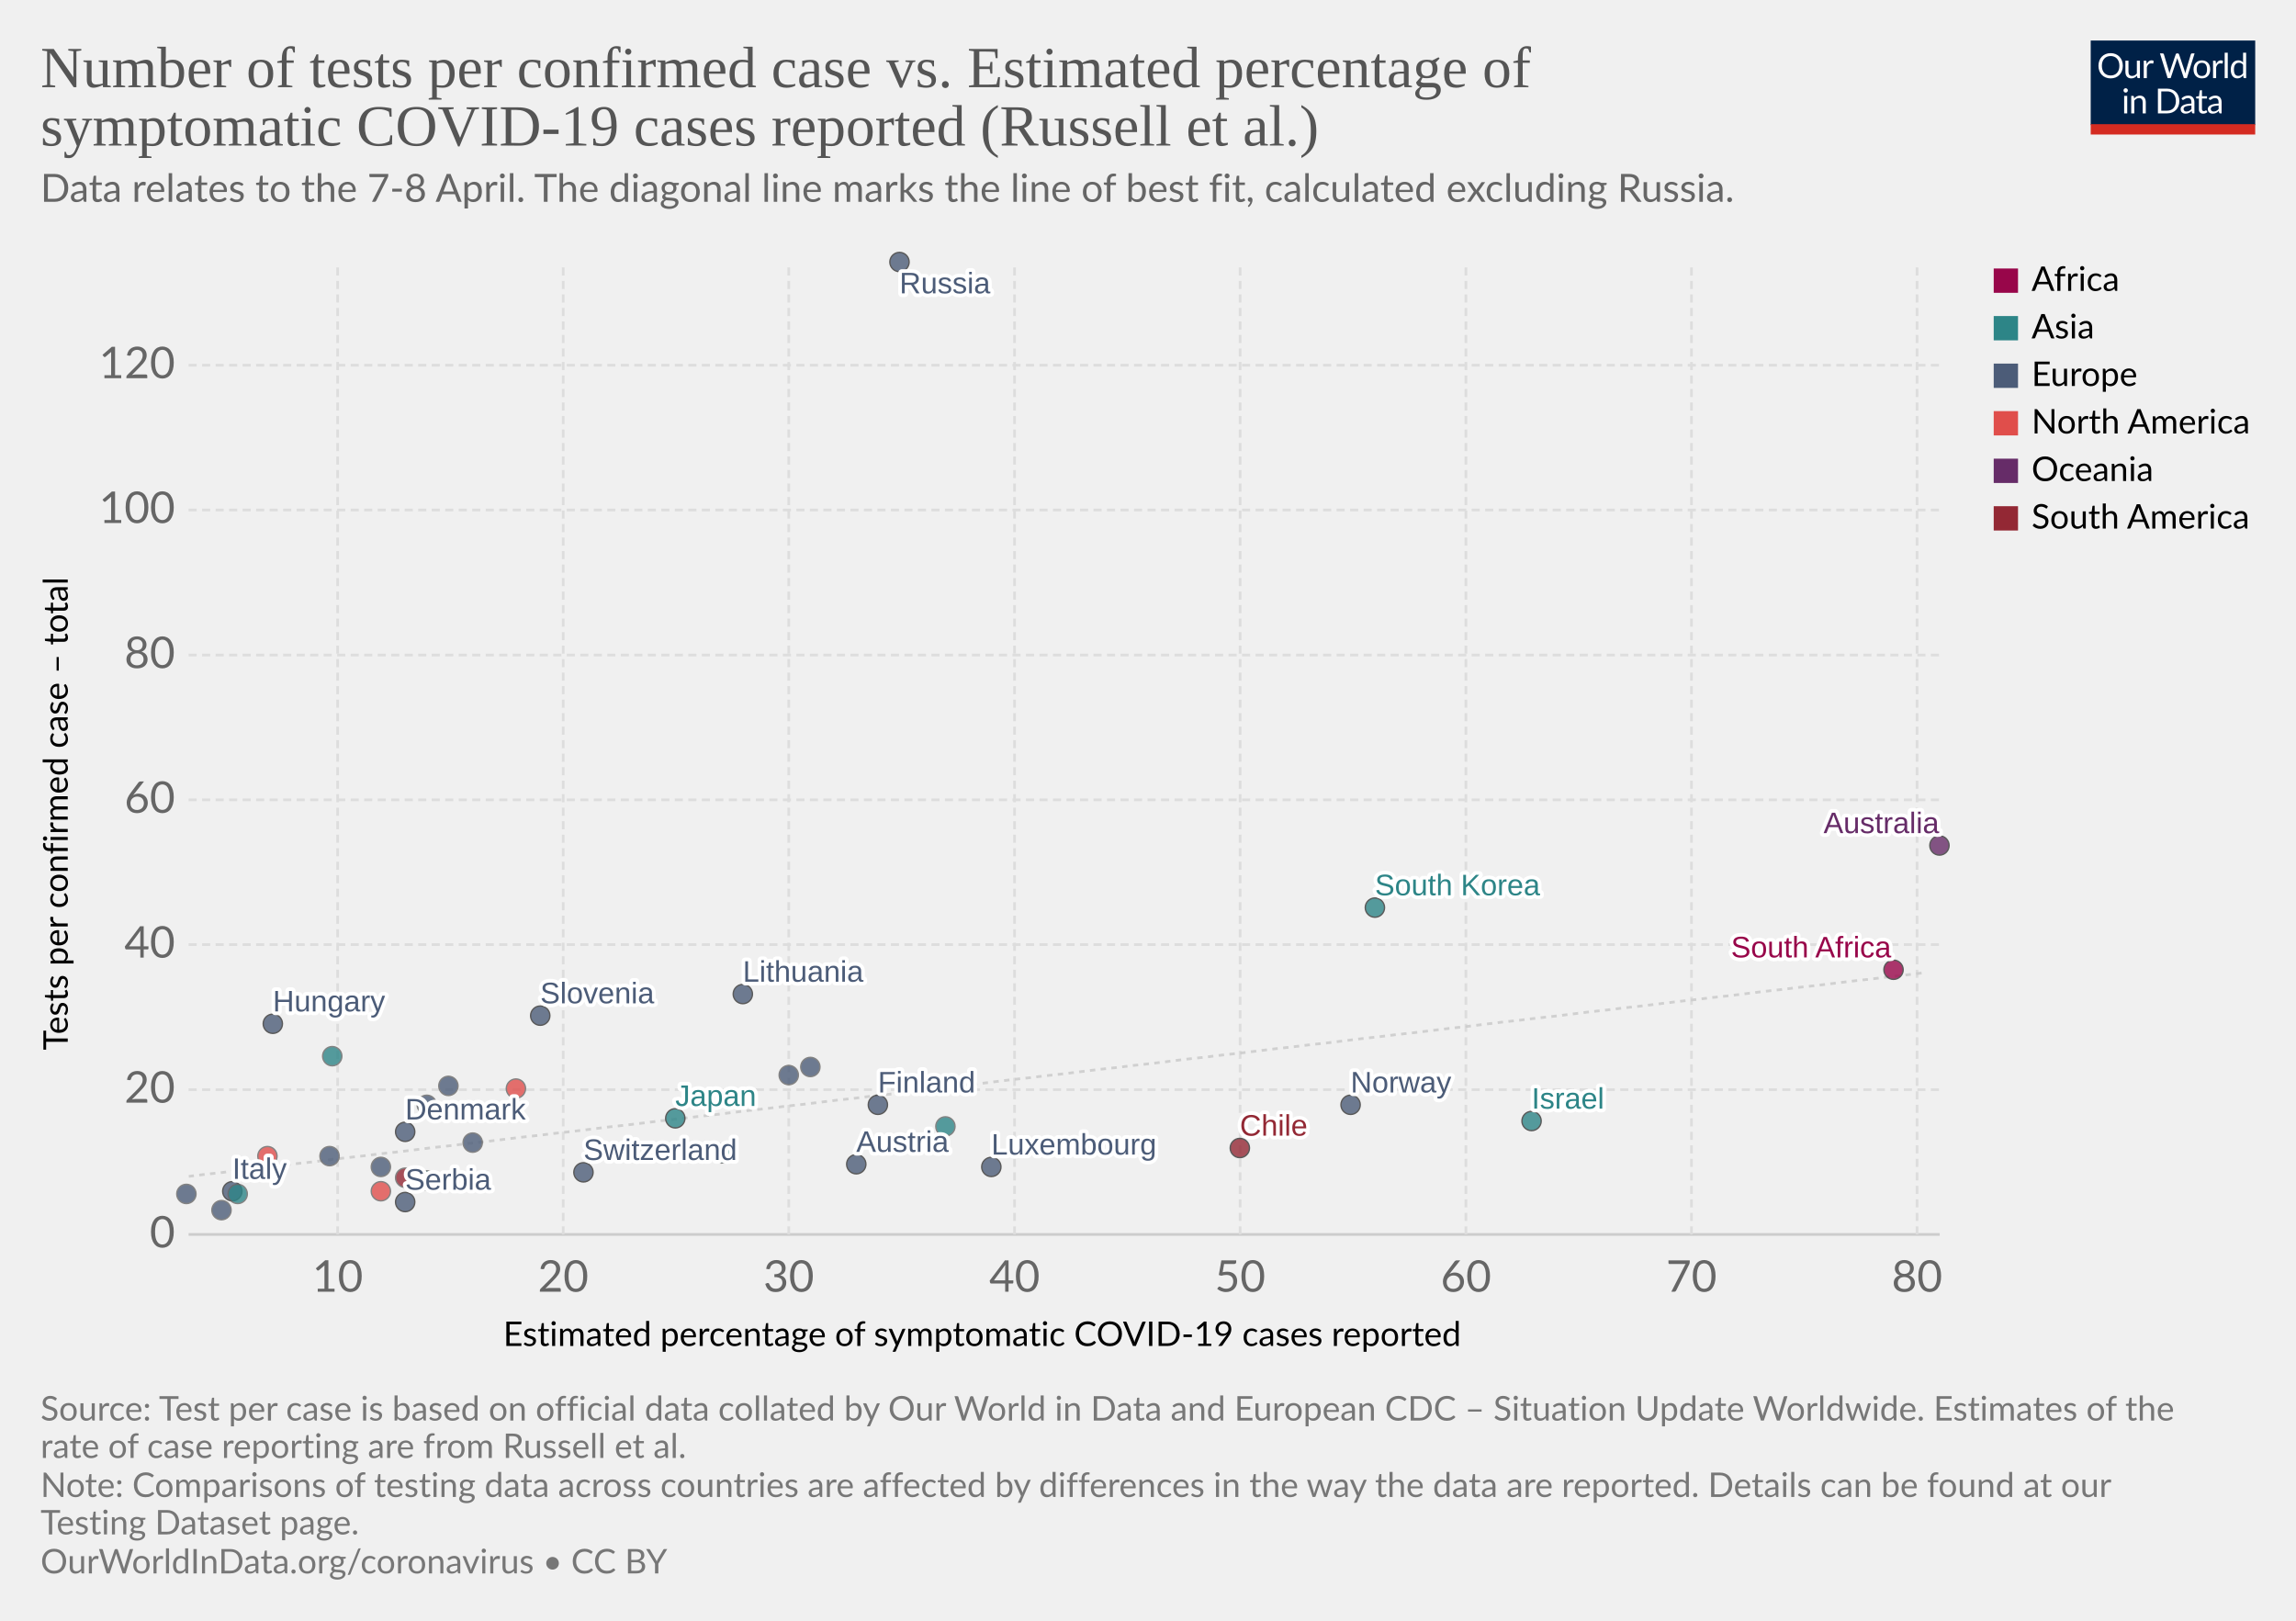
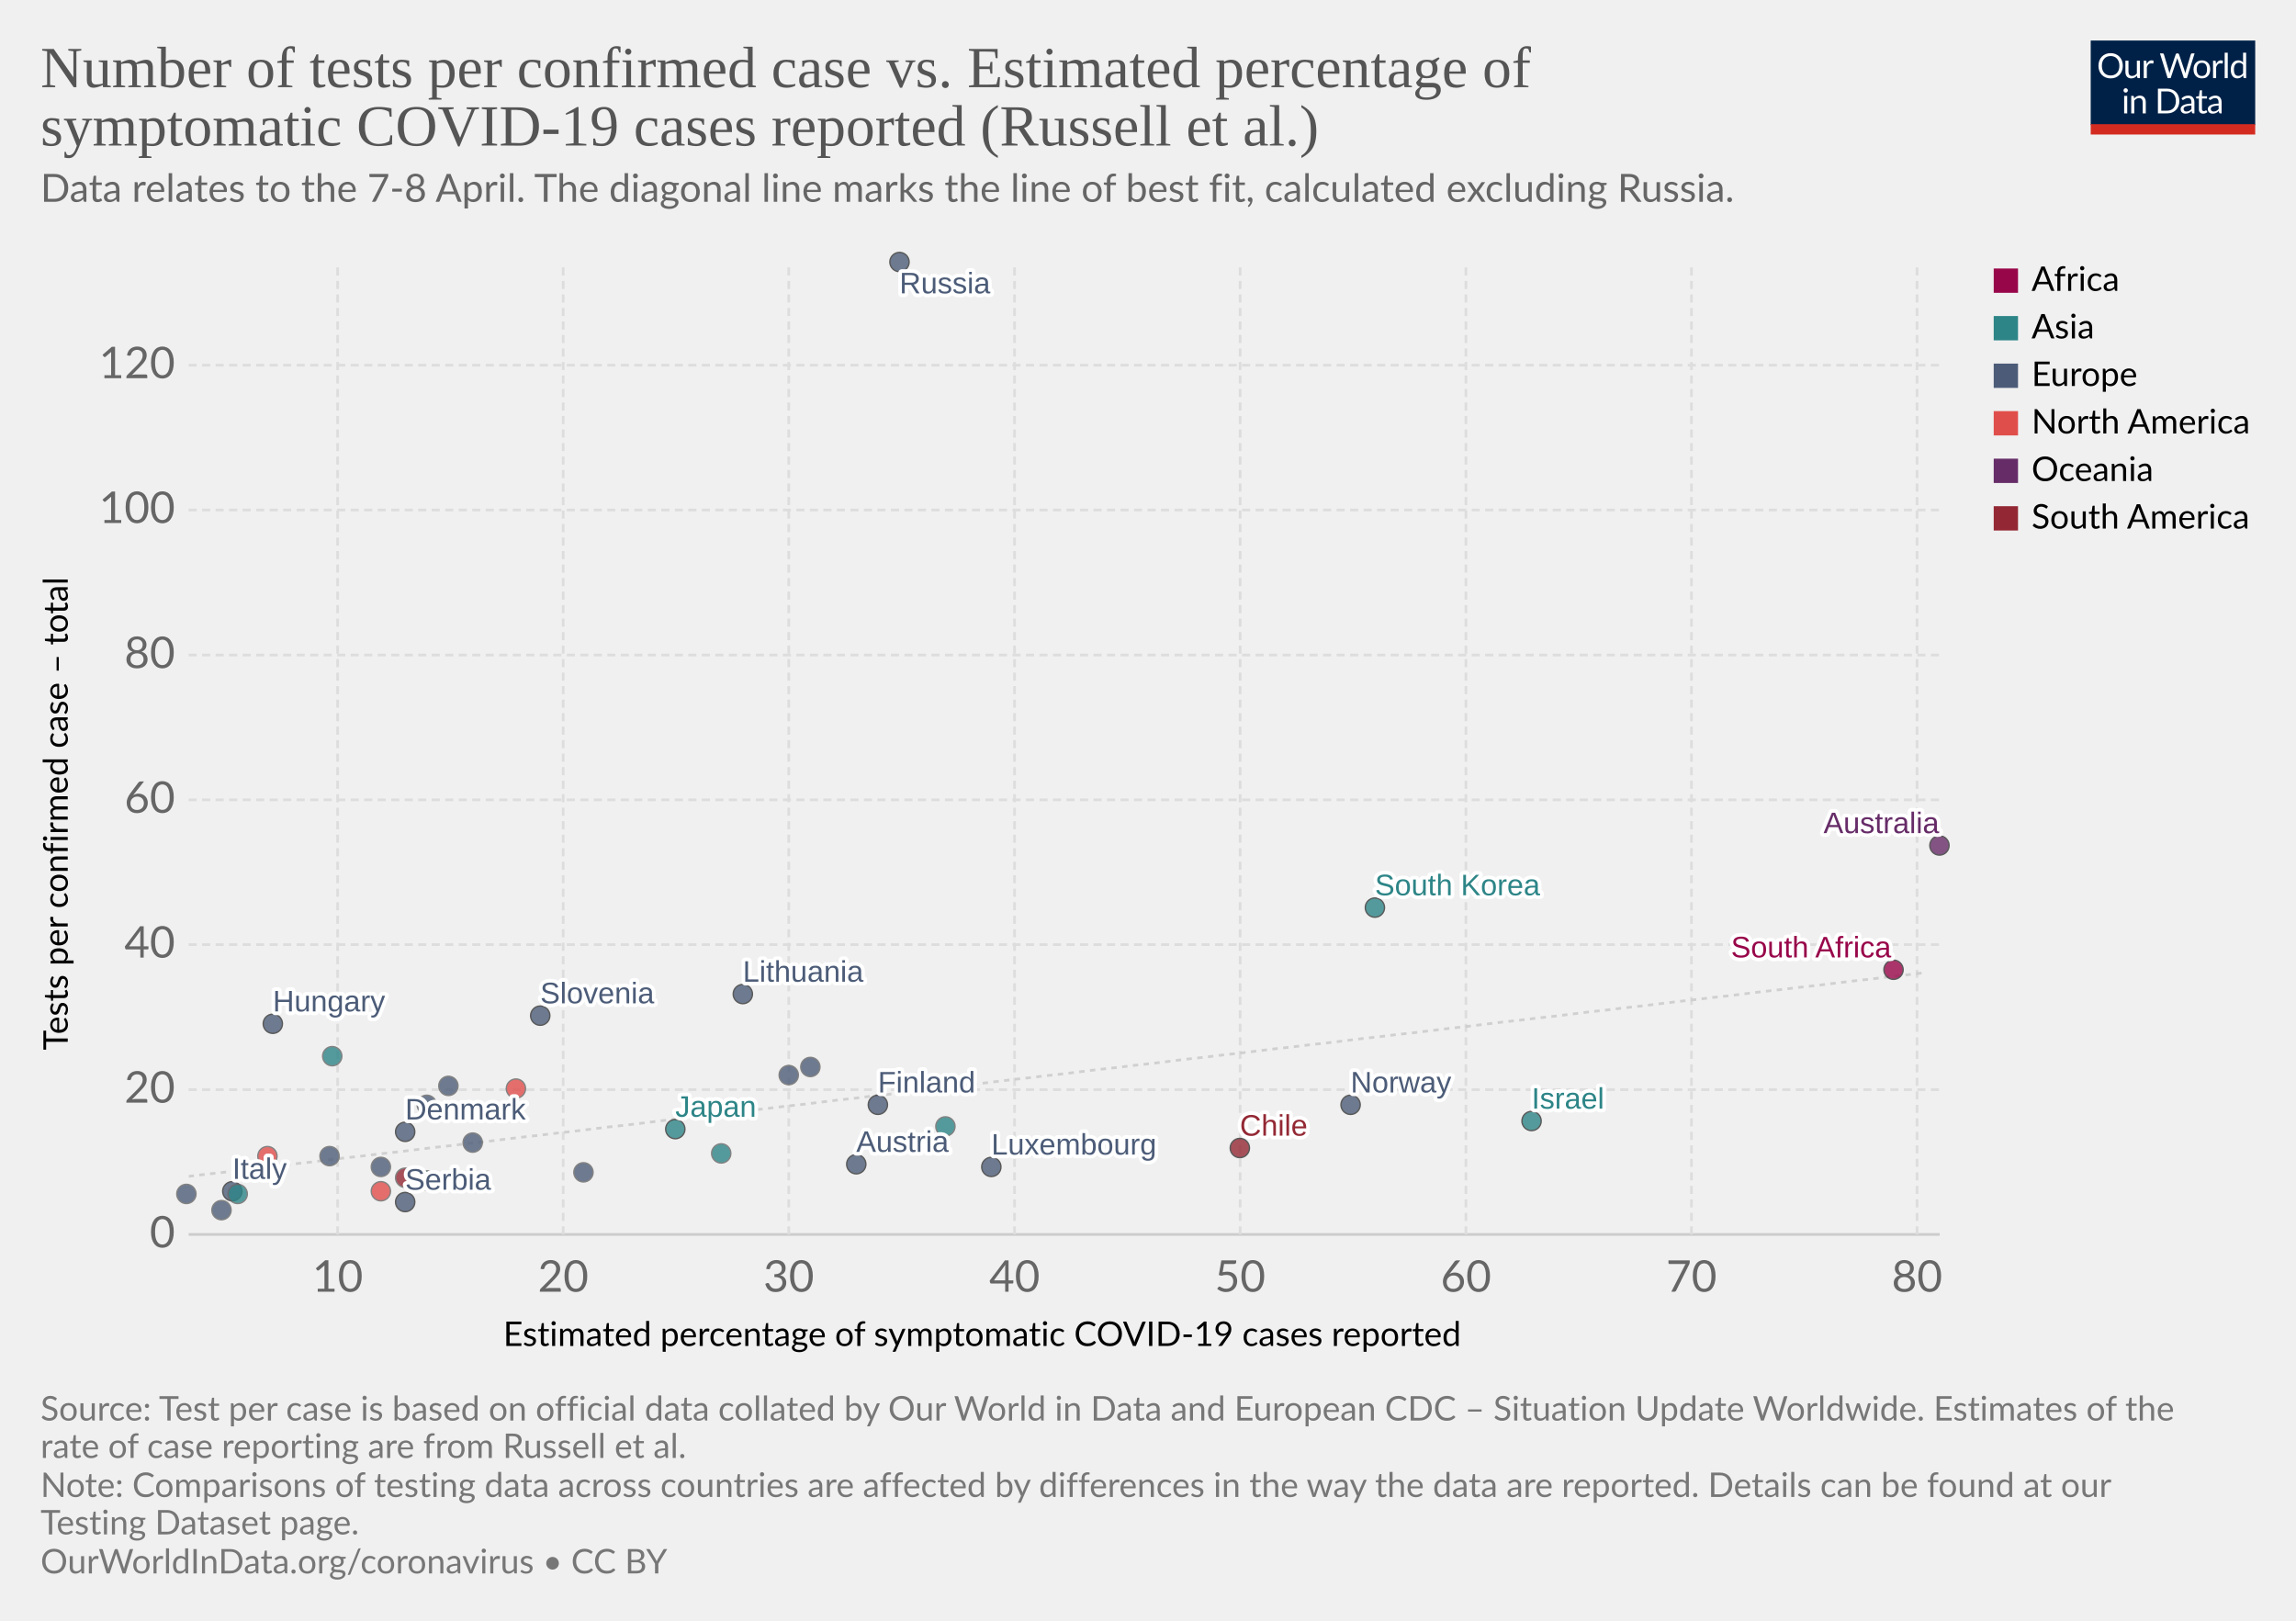
<svg xmlns="http://www.w3.org/2000/svg" version="1.1" style="background-color:#fff;-webkit-font-smoothing:antialiased" width="850" height="600" viewBox="0 0 850 600" font-family="Lato,'Helvetica Neue',Helvetica,Arial,sans-serif" font-size="18" text-rendering="optimizeLegibility">
  <g class="HeaderView">
    <g transform="matrix(.29 0 0 .29 774 15)">
      <svg width="210" height="120" viewBox="0 0 210 120" fill="none">
        <g clip-path="url(#clip0)">
          <path d="M0 0h210v107.89H0V0z" fill="#002147" />
          <path d="M40.98 32.25c0 2.36-.38 4.53-1.12 6.51a14.26 14.26 0 01-8.1 8.4c-1.9.78-4.02 1.17-6.34 1.17a16.6 16.6 0 01-6.33-1.17 14.31 14.31 0 01-8.08-8.4 18.29 18.29 0 01-1.12-6.51c0-2.36.38-4.53 1.12-6.5a14.32 14.32 0 018.07-8.44c1.92-.8 4.03-1.19 6.34-1.19 2.32 0 4.43.4 6.34 1.19 1.92.8 3.56 1.9 4.93 3.34a14.87 14.87 0 013.17 5.1 18.1 18.1 0 011.12 6.5zm-4.38 0c0-1.94-.26-3.68-.8-5.22a10.91 10.91 0 00-2.24-3.89 9.68 9.68 0 00-3.52-2.46 11.95 11.95 0 00-4.62-.86c-1.68 0-3.21.28-4.6.86a9.88 9.88 0 00-3.54 2.46 10.91 10.91 0 00-2.24 3.9c-.53 1.53-.8 3.27-.8 5.2 0 1.94.27 3.68.8 5.22a11.17 11.17 0 002.24 3.9 10.01 10.01 0 003.55 2.44c1.38.56 2.9.83 4.6.83 1.7 0 3.24-.27 4.61-.83a9.8 9.8 0 003.52-2.44 11.17 11.17 0 002.25-3.9c.53-1.54.8-3.28.8-5.21zm26.22-6.54V48H60.5c-.56 0-.9-.27-1.05-.81l-.31-2.4a12.45 12.45 0 01-3.26 2.6c-1.2.64-2.58.96-4.13.96-1.22 0-2.3-.2-3.24-.6a6.52 6.52 0 01-2.33-1.7 7.37 7.37 0 01-1.43-2.67c-.3-1.04-.46-2.2-.46-3.45V25.7h3.91v14.22c0 1.68.38 2.99 1.15 3.91.77.93 1.96 1.39 3.54 1.39 1.16 0 2.24-.27 3.23-.82a10.42 10.42 0 002.8-2.28V25.7h3.91zm8.61 4.47a9.94 9.94 0 012.6-3.56 5.64 5.64 0 013.76-1.3c.47 0 .92.05 1.34.15.44.1.83.27 1.17.49l-.3 2.92c-.09.37-.3.55-.66.55-.2 0-.5-.04-.9-.13a6.21 6.21 0 00-3.24.18c-.54.2-1.03.5-1.47.92-.42.4-.81.9-1.17 1.5-.33.58-.64 1.26-.92 2.02V48H67.7V25.71h2.25c.42 0 .72.08.88.25.16.16.27.44.33.83l.26 3.39zm61.16-13.7L122.75 48h-3.82l-7.99-24.05a21.95 21.95 0 01-.42-1.58 38.36 38.36 0 01-.44 1.58L102.05 48h-3.83L88.4 16.47h3.54c.38 0 .7.1.95.29.26.2.43.43.5.73l6.52 21.9c.1.4.2.83.28 1.28.1.46.2.94.29 1.46l.3-1.46c.12-.47.25-.9.38-1.27l7.41-21.91c.1-.25.26-.48.51-.69.27-.22.58-.33.95-.33h1.23c.38 0 .69.1.92.29.24.2.41.43.53.73l7.4 21.9a28.4 28.4 0 01.68 2.62 29.52 29.52 0 01.52-2.61l6.54-21.91c.07-.27.23-.5.48-.7.27-.21.58-.32.95-.32h3.32zm9.35 8.88c1.63 0 3.1.27 4.4.82a9.43 9.43 0 015.46 5.94c.5 1.4.74 2.98.74 4.73 0 1.76-.25 3.34-.74 4.75a9.43 9.43 0 01-5.46 5.92c-1.3.52-2.77.79-4.4.79-1.64 0-3.12-.27-4.44-.8a9.42 9.42 0 01-3.35-2.3c-.92-1-1.63-2.2-2.13-3.61-.49-1.41-.73-3-.73-4.75s.24-3.33.73-4.73c.5-1.43 1.2-2.64 2.13-3.63a9.4 9.4 0 013.35-2.31c1.32-.55 2.8-.82 4.44-.82zm0 19.89c2.2 0 3.84-.73 4.93-2.2 1.08-1.48 1.63-3.54 1.63-6.18 0-2.66-.55-4.72-1.63-6.2-1.09-1.49-2.73-2.23-4.93-2.23-1.12 0-2.09.2-2.93.57a5.7 5.7 0 00-2.06 1.65 7.5 7.5 0 00-1.24 2.67c-.26 1.04-.4 2.22-.4 3.54 0 2.64.55 4.7 1.64 6.18 1.1 1.47 2.76 2.2 4.99 2.2zm17.97-15.07a9.94 9.94 0 012.6-3.56 5.64 5.64 0 013.76-1.3c.47 0 .91.05 1.34.15.44.1.83.27 1.16.49l-.28 2.92c-.09.37-.31.55-.66.55-.2 0-.5-.04-.9-.13a6.2 6.2 0 00-3.24.18c-.54.2-1.03.5-1.47.92-.43.4-.82.9-1.17 1.5a13.1 13.1 0 00-.92 2.02V48h-3.94V25.71h2.24c.43 0 .72.08.88.25.17.16.28.44.33.83l.27 3.39zm15.04-14.59V48h-3.92V15.6h3.92zm19.55 15.43a6.22 6.22 0 00-2.38-2.05 6.7 6.7 0 00-2.86-.6c-2.07 0-3.66.75-4.77 2.23-1.12 1.48-1.68 3.6-1.68 6.33 0 1.46.13 2.7.38 3.74a7.29 7.29 0 001.1 2.56 4.35 4.35 0 001.78 1.45c.7.3 1.5.46 2.4.46 1.29 0 2.41-.3 3.36-.88a9.6 9.6 0 002.67-2.49V31.02zm3.91-15.43V48h-2.33c-.56 0-.9-.27-1.06-.81l-.35-2.71a12.13 12.13 0 01-3.25 2.77 8.28 8.28 0 01-4.23 1.06 7.31 7.31 0 01-6.14-2.9c-.73-.96-1.3-2.15-1.69-3.57a18.35 18.35 0 01.07-9.48 11.29 11.29 0 011.89-3.7 8.7 8.7 0 017.06-3.34 7.96 7.96 0 016.12 2.62V15.59h3.91zM46.61 70.71V93H42.7V70.71h3.91zm.84-7c0 .39-.08.75-.24 1.09a2.81 2.81 0 01-1.52 1.47 2.67 2.67 0 01-2.16 0 2.9 2.9 0 01-1.45-1.47 2.67 2.67 0 010-2.16c.15-.35.35-.65.6-.9.25-.27.53-.47.85-.62a2.67 2.67 0 012.16 0c.35.15.65.35.9.62.27.25.47.55.62.9.16.34.24.7.24 1.08zm7.97 10.24c.49-.54 1-1.04 1.54-1.48a9.85 9.85 0 013.66-1.84 8.96 8.96 0 015.43.35c.94.4 1.72.97 2.33 1.71a7.36 7.36 0 011.43 2.67c.32 1.04.49 2.19.49 3.45V93h-3.94V78.81c0-1.69-.4-3-1.17-3.92-.76-.93-1.93-1.4-3.5-1.4a6.6 6.6 0 00-3.25.83c-1 .56-1.92 1.31-2.77 2.27V93h-3.94V70.71h2.35c.56 0 .9.28 1.04.82l.3 2.42zm57.7 3.3c0 2.36-.37 4.5-1.11 6.44a14.3 14.3 0 01-3.17 4.98 14.1 14.1 0 01-4.93 3.2c-1.9.76-4.02 1.13-6.33 1.13H85.8V61.47h11.77c2.31 0 4.42.39 6.33 1.15a13.8 13.8 0 018.1 8.18 17.75 17.75 0 011.12 6.45zm-4.37 0c0-1.94-.26-3.67-.8-5.2a10.94 10.94 0 00-2.23-3.87 9.57 9.57 0 00-3.53-2.42 12.23 12.23 0 00-4.61-.83h-7.5v24.62h7.5c1.7 0 3.24-.28 4.61-.84a9.7 9.7 0 003.53-2.4 10.94 10.94 0 002.24-3.87c.53-1.53.8-3.26.8-5.2zm19.8 5.72c-1.8.06-3.34.2-4.62.44-1.26.22-2.3.51-3.1.88-.8.36-1.37.8-1.74 1.3-.35.5-.53 1.05-.53 1.67 0 .58.1 1.1.3 1.52a3 3 0 00.76 1.05c.34.27.73.46 1.17.6.45.11.94.17 1.45.17a7.28 7.28 0 003.5-.81 11.95 11.95 0 002.82-2.2v-4.62zm-12.65-9.11a12.73 12.73 0 013.98-2.66c1.43-.59 3-.88 4.73-.88 1.25 0 2.36.2 3.33.61a6.81 6.81 0 013.94 4.38c.33 1.04.5 2.19.5 3.43V93h-1.74a1.8 1.8 0 01-.88-.18c-.2-.13-.36-.38-.48-.74l-.44-2.12c-.59.55-1.16 1.03-1.72 1.46a9.48 9.48 0 01-3.74 1.7c-.69.15-1.46.23-2.3.23-.87 0-1.69-.12-2.45-.35a5.34 5.34 0 01-3.34-2.93 6.64 6.64 0 01-.49-2.64c0-.88.25-1.72.73-2.53a6.33 6.33 0 012.35-2.17c1.09-.63 2.5-1.15 4.25-1.54 1.75-.41 3.89-.65 6.42-.7v-1.75c0-1.73-.37-3.03-1.12-3.91-.75-.9-1.84-1.34-3.28-1.34-.97 0-1.78.12-2.44.37-.64.23-1.2.5-1.7.81l-1.23.82c-.33.23-.67.35-1 .35-.27 0-.5-.07-.69-.2a2.1 2.1 0 01-.48-.53l-.7-1.25zm27.67 19.5c-1.76 0-3.12-.5-4.07-1.48-.94-.98-1.41-2.4-1.41-4.25V74h-2.68a.9.9 0 01-.6-.2c-.16-.14-.24-.36-.24-.66v-1.56l3.65-.46.9-6.89a.9.9 0 01.29-.52.88.88 0 01.62-.22H142v7.67h6.44V74H142v13.38c0 .94.22 1.63.68 2.09.45.45 1.04.68 1.76.68a3.21 3.21 0 001.85-.53l.55-.35c.16-.12.3-.18.41-.18.2 0 .4.13.55.38l1.15 1.87a7.45 7.45 0 01-2.44 1.5c-.96.35-1.94.52-2.95.52zm19.68-10.4c-1.8.07-3.34.21-4.62.45-1.26.22-2.3.51-3.1.88-.8.36-1.37.8-1.74 1.3-.35.5-.53 1.05-.53 1.67 0 .58.1 1.1.3 1.52.18.42.44.77.76 1.05.34.27.73.46 1.17.6.45.11.94.17 1.45.17a7.3 7.3 0 003.5-.81 12.04 12.04 0 002.82-2.2v-4.62zm-12.65-9.1a12.72 12.72 0 013.99-2.66c1.42-.59 3-.88 4.72-.88 1.25 0 2.36.2 3.33.61a6.81 6.81 0 013.94 4.38c.33 1.04.5 2.19.5 3.43V93h-1.74a1.8 1.8 0 01-.88-.18c-.2-.13-.36-.38-.48-.74l-.44-2.12c-.59.55-1.16 1.03-1.72 1.46a9.48 9.48 0 01-3.74 1.7c-.69.15-1.46.23-2.3.23-.87 0-1.69-.12-2.45-.35a5.33 5.33 0 01-3.34-2.93 6.62 6.62 0 01-.49-2.64c0-.88.25-1.72.73-2.53a6.33 6.33 0 012.35-2.17c1.09-.63 2.5-1.15 4.25-1.54a31.2 31.2 0 016.42-.7v-1.75c0-1.73-.37-3.03-1.12-3.91-.75-.9-1.84-1.34-3.28-1.34-.97 0-1.78.12-2.44.37-.64.23-1.2.5-1.7.81-.46.3-.87.57-1.22.82-.34.23-.68.35-1.02.35-.26 0-.49-.07-.68-.2a1.88 1.88 0 01-.48-.53l-.7-1.25z" fill="#fff" />
          <path fill="#D42B21" d="M0 106.79h210V120H0z" />
        </g>
        <defs>
          <clipPath id="clip0">
            <path fill="#fff" d="M0 0h210v120H0z" />
          </clipPath>
        </defs>
      </svg>
    </g>
    <a href="https://ourworldindata.org/grapher/number-of-tests-per-confirmed-case-vs-estimated-percentage-of-symptomatic-covid-19-cases-reported-russel-et-al" target="_blank" font-family="&quot;Playfair Display&quot;,Georgia,&quot;Times New Roman&quot;,serif">
      <text font-size="21.6" x="15" y="32.3" fill="#555">
        <tspan x="15" y="32.28">Number of tests per confirmed case vs. Estimated percentage of</tspan>
        <tspan x="15" y="53.88">symptomatic COVID-19 cases reported (Russell et al.)</tspan>
      </text>
    </a>
    <text font-size="14.4" x="15" y="74.7" fill="#666">
      <tspan x="15" y="74.72">Data relates to the 7-8 April. The diagonal line marks the line of best fit, calculated excluding Russia.</tspan>
    </text>
  </g>
  <g class="ScatterPlot">
    <g class="AxisBoxView">
      <g class="HorizontalAxis">
        <text font-size="12.6" x="186.3" y="498.3">
          <tspan x="186.3" y="498.28">Estimated percentage of symptomatic COVID-19 cases reported</tspan>
        </text>
        <text x="125" y="478.2" fill="#666" text-anchor="middle" font-size="16.2">10</text>
        <text x="208.5" y="478.2" fill="#666" text-anchor="middle" font-size="16.2">20</text>
        <text x="292" y="478.2" fill="#666" text-anchor="middle" font-size="16.2">30</text>
        <text x="375.6" y="478.2" fill="#666" text-anchor="middle" font-size="16.2">40</text>
        <text x="459.1" y="478.2" fill="#666" text-anchor="middle" font-size="16.2">50</text>
        <text x="542.7" y="478.2" fill="#666" text-anchor="middle" font-size="16.2">60</text>
        <text x="626.2" y="478.2" fill="#666" text-anchor="middle" font-size="16.2">70</text>
        <text x="709.7" y="478.2" fill="#666" text-anchor="middle" font-size="16.2">80</text>
      </g>
      <g class="VerticalAxis">
        <text font-size="12.6" x="-388.8" y="25.1" transform="rotate(-90)">
          <tspan x="-388.79" y="25.08">Tests per confirmed case – total</tspan>
        </text>
        <text x="64.82" y="457" fill="#666" dominant-baseline="middle" text-anchor="end" font-size="16.2">0</text>
        <text x="64.82" y="403.4" fill="#666" dominant-baseline="middle" text-anchor="end" font-size="16.2">20</text>
        <text x="64.82" y="349.7" fill="#666" dominant-baseline="middle" text-anchor="end" font-size="16.2">40</text>
        <text x="64.82" y="296.1" fill="#666" dominant-baseline="middle" text-anchor="end" font-size="16.2">60</text>
        <text x="64.82" y="242.5" fill="#666" dominant-baseline="middle" text-anchor="end" font-size="16.2">80</text>
        <text x="64.82" y="188.8" fill="#666" dominant-baseline="middle" text-anchor="end" font-size="16.2">100</text>
        <text x="64.82" y="135.2" fill="#666" dominant-baseline="middle" text-anchor="end" font-size="16.2">120</text>
      </g>
      <g class="AxisGridLines horizontalLines">
        <path stroke="#ccc" d="M69.82 457h648.27" />
        <path stroke="#ddd" stroke-dasharray="3,2" d="M69.82 403.4h648.27M69.82 349.7h648.27M69.82 296.1h648.27M69.82 242.5h648.27M69.82 188.8h648.27M69.82 135.2h648.27" />
      </g>
      <g class="AxisGridLines verticalLines" stroke="#ddd" stroke-dasharray="3,2">
        <path d="M125 457V97.6M208.5 457V97.6M292 457V97.6M375.6 457V97.6M459.1 457V97.6M542.7 457V97.6M626.2 457V97.6M709.7 457V97.6" />
      </g>
    </g>
    <g>
      <defs>
        <clipPath id="a">
          <path d="M69.82 97.6H718.1V457H69.82z" />
        </clipPath>
      </defs>
      <path d="M69.8 435.5l6.5-.8 6.5-.7 6.5-.8 6.4-.8 6.5-.7 6.5-.8 6.5-.7 6.5-.8 6.5-.8 6.4-.7 6.5-.8 6.5-.7 6.5-.8 6.5-.8 6.5-.7 6.4-.8 6.5-.7 6.5-.8 6.5-.8 6.5-.7 6.5-.8 6.4-.7 6.5-.8 6.5-.8 6.5-.7 6.5-.8 6.5-.8 6.4-.7 6.5-.8 6.5-.7 6.5-.8 6.5-.8 6.4-.7 6.5-.8 6.5-.7 6.5-.8 6.5-.8 6.5-.7 6.4-.8 6.5-.7 6.5-.8 6.5-.8 6.5-.7 6.5-.8 6.4-.7 6.5-.8 6.5-.8 6.5-.7 6.5-.8 6.5-.7 6.4-.8 6.5-.8 6.5-.7 6.5-.8 6.5-.7 6.5-.8 6.4-.8 6.5-.7 6.5-.8 6.5-.7 6.5-.8 6.4-.8 6.5-.7 6.5-.8 6.5-.7 6.5-.8 6.5-.8 6.4-.7 6.5-.8 6.5-.7 6.5-.8 6.5-.8 6.5-.7 6.4-.8 6.5-.8 6.5-.7 6.5-.8 6.5-.7 6.5-.8 6.4-.8 6.5-.7 6.5-.8 6.5-.7 6.5-.8 6.5-.8 6.4-.7 6.5-.8 6.5-.7 6.5-.8 6.5-.8 6.4-.7 6.5-.8 6.5-.7 6.5-.8 6.5-.8 6.5-.7 6.4-.8 6.5-.7 6.5-.8" clip-path="url(#a)" opacity=".9" fill="none" stroke="#ccc" stroke-dasharray="2 2" />
    </g>
    <g class="PointsWithLabels clickable" clip-path="url(#b)" font-family="Arial, sans-serif">
      <path fill="rgba(255,255,255,0)" d="M69.82 97.6H718.1V457H69.82z" />
      <defs>
        <clipPath id="b">
          <path d="M59.82 87.6H728.1V467H59.82z" />
        </clipPath>
      </defs>
      <g class="key-South-Korea_0">
        <circle cx="509" cy="336" r="3.57" fill="#2D8587" opacity=".8" stroke="#333" stroke-width=".5" />
      </g>
      <g class="key-Finland_0">
        <circle cx="325" cy="409" r="3.57" fill="#4C5C78" opacity=".8" stroke="#333" stroke-width=".5" />
      </g>
      <g class="key-Japan_0">
-         <circle cx="250" cy="414" r="3.57" fill="#2D8587" opacity=".8" stroke="#333" stroke-width=".5" />
+         <circle cx="250" cy="418" r="3.57" fill="#2D8587" opacity=".8" stroke="#333" stroke-width=".5" />
      </g>
      <g class="key-Malaysia_0">
        <circle cx="350" cy="417" r="3.57" fill="#2D8587" opacity=".8" stroke="#666" stroke-width=".5" />
      </g>
      <g class="key-Israel_0">
        <circle cx="567" cy="415" r="3.57" fill="#2D8587" opacity=".8" stroke="#333" stroke-width=".5" />
      </g>
      <g class="key-Italy_0">
        <circle cx="86" cy="441" r="3.57" fill="#4C5C78" opacity=".8" stroke="#333" stroke-width=".5" />
      </g>
      <g class="key-Switzerland_0">
-         <circle cx="216" cy="434" r="3.57" fill="#4C5C78" opacity=".8" stroke="#333" stroke-width=".5" />
+         <circle cx="216" cy="434" r="3.57" fill="#4C5C78" opacity=".8" stroke="#666" stroke-width=".5" />
      </g>
      <g class="key-Austria_0">
        <circle cx="317" cy="431" r="3.57" fill="#4C5C78" opacity=".8" stroke="#333" stroke-width=".5" />
      </g>
      <g class="key-Denmark_0">
        <circle cx="150" cy="419" r="3.57" fill="#4C5C78" opacity=".8" stroke="#333" stroke-width=".5" />
      </g>
      <g class="key-Norway_0">
        <circle cx="500" cy="409" r="3.57" fill="#4C5C78" opacity=".8" stroke="#333" stroke-width=".5" />
      </g>
      <g class="key-Estonia_0">
        <circle cx="300" cy="395" r="3.57" fill="#4C5C78" opacity=".8" stroke="#666" stroke-width=".5" />
      </g>
      <g class="key-Lithuania_0">
        <circle cx="275" cy="368" r="3.57" fill="#4C5C78" opacity=".8" stroke="#333" stroke-width=".5" />
      </g>
      <g class="key-Mexico_0">
        <circle cx="99" cy="428" r="3.57" fill="#E04E4B" opacity=".8" stroke="#666" stroke-width=".5" />
      </g>
      <g class="key-Belgium_0">
        <circle cx="82" cy="448" r="3.57" fill="#4C5C78" opacity=".8" stroke="#666" stroke-width=".5" />
      </g>
      <g class="key-Czech-Republic_0">
        <circle cx="292" cy="398" r="3.57" fill="#4C5C78" opacity=".8" stroke="#666" stroke-width=".5" />
      </g>
      <g class="key-Portugal_0">
        <circle cx="175" cy="423" r="3.57" fill="#4C5C78" opacity=".8" stroke="#666" stroke-width=".5" />
      </g>
      <g class="key-Greece_0">
        <circle cx="158" cy="409" r="3.57" fill="#4C5C78" opacity=".8" stroke="#666" stroke-width=".5" />
      </g>
      <g class="key-Russia_0">
        <circle cx="333" cy="97" r="3.57" fill="#4C5C78" opacity=".8" stroke="#333" stroke-width=".5" />
      </g>
      <g class="key-Hungary_0">
        <circle cx="101" cy="379" r="3.57" fill="#4C5C78" opacity=".8" stroke="#333" stroke-width=".5" />
      </g>
      <g class="key-Poland_0">
        <circle cx="166" cy="402" r="3.57" fill="#4C5C78" opacity=".8" stroke="#666" stroke-width=".5" />
      </g>
      <g class="key-South-Africa_0">
        <circle cx="701" cy="359" r="3.57" fill="#98064A" opacity=".8" stroke="#333" stroke-width=".5" />
      </g>
      <g class="key-Serbia_0">
        <circle cx="150" cy="445" r="3.57" fill="#4C5C78" opacity=".8" stroke="#333" stroke-width=".5" />
      </g>
      <g class="key-United-States_0">
        <circle cx="141" cy="441" r="3.57" fill="#E04E4B" opacity=".8" stroke="#666" stroke-width=".5" />
      </g>
      <g class="key-Pakistan_0">
        <circle cx="267" cy="427" r="3.57" fill="#2D8587" opacity=".8" stroke="#666" stroke-width=".5" />
      </g>
      <g class="key-Romania_0">
        <circle cx="122" cy="428" r="3.57" fill="#4C5C78" opacity=".8" stroke="#666" stroke-width=".5" />
      </g>
      <g class="key-Slovenia_0">
        <circle cx="200" cy="376" r="3.57" fill="#4C5C78" opacity=".8" stroke="#333" stroke-width=".5" />
      </g>
      <g class="key-India_0">
        <circle cx="123" cy="391" r="3.57" fill="#2D8587" opacity=".8" stroke="#666" stroke-width=".5" />
      </g>
      <g class="key-Indonesia_0">
        <circle cx="88" cy="442" r="3.57" fill="#2D8587" opacity=".8" stroke="#666" stroke-width=".5" />
      </g>
      <g class="key-Canada_0">
        <circle cx="191" cy="403" r="3.57" fill="#E04E4B" opacity=".8" stroke="#666" stroke-width=".5" />
      </g>
      <g class="key-Ireland_0">
        <circle cx="141" cy="432" r="3.57" fill="#4C5C78" opacity=".8" stroke="#666" stroke-width=".5" />
      </g>
      <g class="key-Turkey_0">
        <circle cx="158" cy="437" r="3.57" fill="#2D8587" opacity=".8" stroke="#666" stroke-width=".5" />
      </g>
      <g class="key-Australia_0">
        <circle cx="718" cy="313" r="3.57" fill="#662C68" opacity=".8" stroke="#333" stroke-width=".5" />
      </g>
      <g class="key-United-Kingdom_0">
        <circle cx="69" cy="442" r="3.57" fill="#4C5C78" opacity=".8" stroke="#666" stroke-width=".5" />
      </g>
      <g class="key-Chile_0">
        <circle cx="459" cy="425" r="3.57" fill="#932834" opacity=".8" stroke="#333" stroke-width=".5" />
      </g>
      <g class="key-Luxembourg_0">
        <circle cx="367" cy="432" r="3.57" fill="#4C5C78" opacity=".8" stroke="#333" stroke-width=".5" />
      </g>
      <g class="key-Argentina_0">
        <circle cx="150" cy="436" r="3.57" fill="#932834" opacity=".8" stroke="#666" stroke-width=".5" />
      </g>
      <g class="backgroundLabels" fill="#333" font-size="11" font-weight="400">
        <text x="509" y="331.43" fill="#fff" stroke="#fff" stroke-linecap="round" stroke-linejoin="round" stroke-width=".25em">South Korea</text>
        <text x="509" y="331.43" fill="#2D8587">South Korea</text>
        <text x="325" y="404.43" fill="#fff" stroke="#fff" stroke-linecap="round" stroke-linejoin="round" stroke-width=".25em">Finland</text>
        <text x="325" y="404.43" fill="#4C5C78">Finland</text>
-         <text x="250" y="409.43" fill="#fff" stroke="#fff" stroke-linecap="round" stroke-linejoin="round" stroke-width=".25em">Japan</text>
-         <text x="250" y="409.43" fill="#2D8587">Japan</text>
+         <text x="250" y="413.43" fill="#fff" stroke="#fff" stroke-linecap="round" stroke-linejoin="round" stroke-width=".25em">Japan</text>
+         <text x="250" y="413.43" fill="#2D8587">Japan</text>
        <text x="567" y="410.43" fill="#fff" stroke="#fff" stroke-linecap="round" stroke-linejoin="round" stroke-width=".25em">Israel</text>
        <text x="567" y="410.43" fill="#2D8587">Israel</text>
        <text x="86" y="436.43" fill="#fff" stroke="#fff" stroke-linecap="round" stroke-linejoin="round" stroke-width=".25em">Italy</text>
        <text x="86" y="436.43" fill="#4C5C78">Italy</text>
-         <text x="216" y="429.43" fill="#fff" stroke="#fff" stroke-linecap="round" stroke-linejoin="round" stroke-width=".25em">Switzerland</text>
-         <text x="216" y="429.43" fill="#4C5C78">Switzerland</text>
        <text x="317" y="426.43" fill="#fff" stroke="#fff" stroke-linecap="round" stroke-linejoin="round" stroke-width=".25em">Austria</text>
        <text x="317" y="426.43" fill="#4C5C78">Austria</text>
        <text x="150" y="414.43" fill="#fff" stroke="#fff" stroke-linecap="round" stroke-linejoin="round" stroke-width=".25em">Denmark</text>
        <text x="150" y="414.43" fill="#4C5C78">Denmark</text>
        <text x="500" y="404.43" fill="#fff" stroke="#fff" stroke-linecap="round" stroke-linejoin="round" stroke-width=".25em">Norway</text>
        <text x="500" y="404.43" fill="#4C5C78">Norway</text>
        <text x="275" y="363.43" fill="#fff" stroke="#fff" stroke-linecap="round" stroke-linejoin="round" stroke-width=".25em">Lithuania</text>
        <text x="275" y="363.43" fill="#4C5C78">Lithuania</text>
        <text x="333" y="108.6" fill="#fff" stroke="#fff" stroke-linecap="round" stroke-linejoin="round" stroke-width=".25em">Russia</text>
        <text x="333" y="108.6" fill="#4C5C78">Russia</text>
        <text x="101" y="374.43" fill="#fff" stroke="#fff" stroke-linecap="round" stroke-linejoin="round" stroke-width=".25em">Hungary</text>
        <text x="101" y="374.43" fill="#4C5C78">Hungary</text>
        <text x="640.83" y="354.43" fill="#fff" stroke="#fff" stroke-linecap="round" stroke-linejoin="round" stroke-width=".25em">South Africa</text>
        <text x="640.83" y="354.43" fill="#98064A">South Africa</text>
        <text x="150" y="440.43" fill="#fff" stroke="#fff" stroke-linecap="round" stroke-linejoin="round" stroke-width=".25em">Serbia</text>
        <text x="150" y="440.43" fill="#4C5C78">Serbia</text>
        <text x="200" y="371.43" fill="#fff" stroke="#fff" stroke-linecap="round" stroke-linejoin="round" stroke-width=".25em">Slovenia</text>
        <text x="200" y="371.43" fill="#4C5C78">Slovenia</text>
        <text x="675.1" y="308.43" fill="#fff" stroke="#fff" stroke-linecap="round" stroke-linejoin="round" stroke-width=".25em">Australia</text>
        <text x="675.1" y="308.43" fill="#662C68">Australia</text>
        <text x="459" y="420.43" fill="#fff" stroke="#fff" stroke-linecap="round" stroke-linejoin="round" stroke-width=".25em">Chile</text>
        <text x="459" y="420.43" fill="#932834">Chile</text>
        <text x="367" y="427.43" fill="#fff" stroke="#fff" stroke-linecap="round" stroke-linejoin="round" stroke-width=".25em">Luxembourg</text>
        <text x="367" y="427.43" fill="#4C5C78">Luxembourg</text>
      </g>
    </g>
    <g class="ScatterColorLegend clickable" cursor="pointer">
      <g class="legendMark">
        <path fill="#98064A" d="M738.09 99.4h9v9h-9z" />
        <text font-size="12.6" x="752.1" y="107.7">
          <tspan x="752.09" y="107.68">Africa</tspan>
        </text>
      </g>
      <g class="legendMark">
        <path fill="#2D8587" d="M738.09 117h9v9h-9z" />
        <text font-size="12.6" x="752.1" y="125.3">
          <tspan x="752.09" y="125.28">Asia</tspan>
        </text>
      </g>
      <g class="legendMark">
        <path fill="#4C5C78" d="M738.09 134.6h9v9h-9z" />
        <text font-size="12.6" x="752.1" y="142.9">
          <tspan x="752.09" y="142.88">Europe</tspan>
        </text>
      </g>
      <g class="legendMark">
        <path fill="#E04E4B" d="M738.09 152.2h9v9h-9z" />
        <text font-size="12.6" x="752.1" y="160.5">
          <tspan x="752.09" y="160.48">North America</tspan>
        </text>
      </g>
      <g class="legendMark">
        <path fill="#662C68" d="M738.09 169.8h9v9h-9z" />
        <text font-size="12.6" x="752.1" y="178.1">
          <tspan x="752.09" y="178.08">Oceania</tspan>
        </text>
      </g>
      <g class="legendMark">
        <path fill="#932834" d="M738.09 187.4h9v9h-9z" />
        <text font-size="12.6" x="752.1" y="195.7">
          <tspan x="752.09" y="195.68">South America</tspan>
        </text>
      </g>
    </g>
  </g>
  <g class="SourcesFooter" fill="#777">
    <g class="clickable" fill="#777">
      <text font-size="12.6" x="15" y="525.9">
        <tspan x="15" y="525.88">Source: Test per case is based on official data collated by Our World in Data and European CDC – Situation Update Worldwide. Estimates of the</tspan>
        <tspan x="15" y="539.74">rate of case reporting are from Russell et al.</tspan>
      </text>
    </g>
    <text font-size="12.6" x="15" y="554.2">
      <tspan x="15" y="554.18">Note: Comparisons of testing data across countries are affected by differences in the way the data are reported. Details can be found at our</tspan>
      <tspan x="15" y="568.04">Testing Dataset page.</tspan>
    </text>
    <text font-size="12.6" x="15" y="582.5">
      <tspan x="15" y="582.48">
        <a target="_blank" href="https://ourworldindata.org/coronavirus" fill="#777">OurWorldInData.org/coronavirus</a> • <a class="cclogo" href="http://creativecommons.org/licenses/by/4.0/deed.en_US" target="_blank" fill="#777">CC BY</a>
      </tspan>
    </text>
  </g>
</svg>
